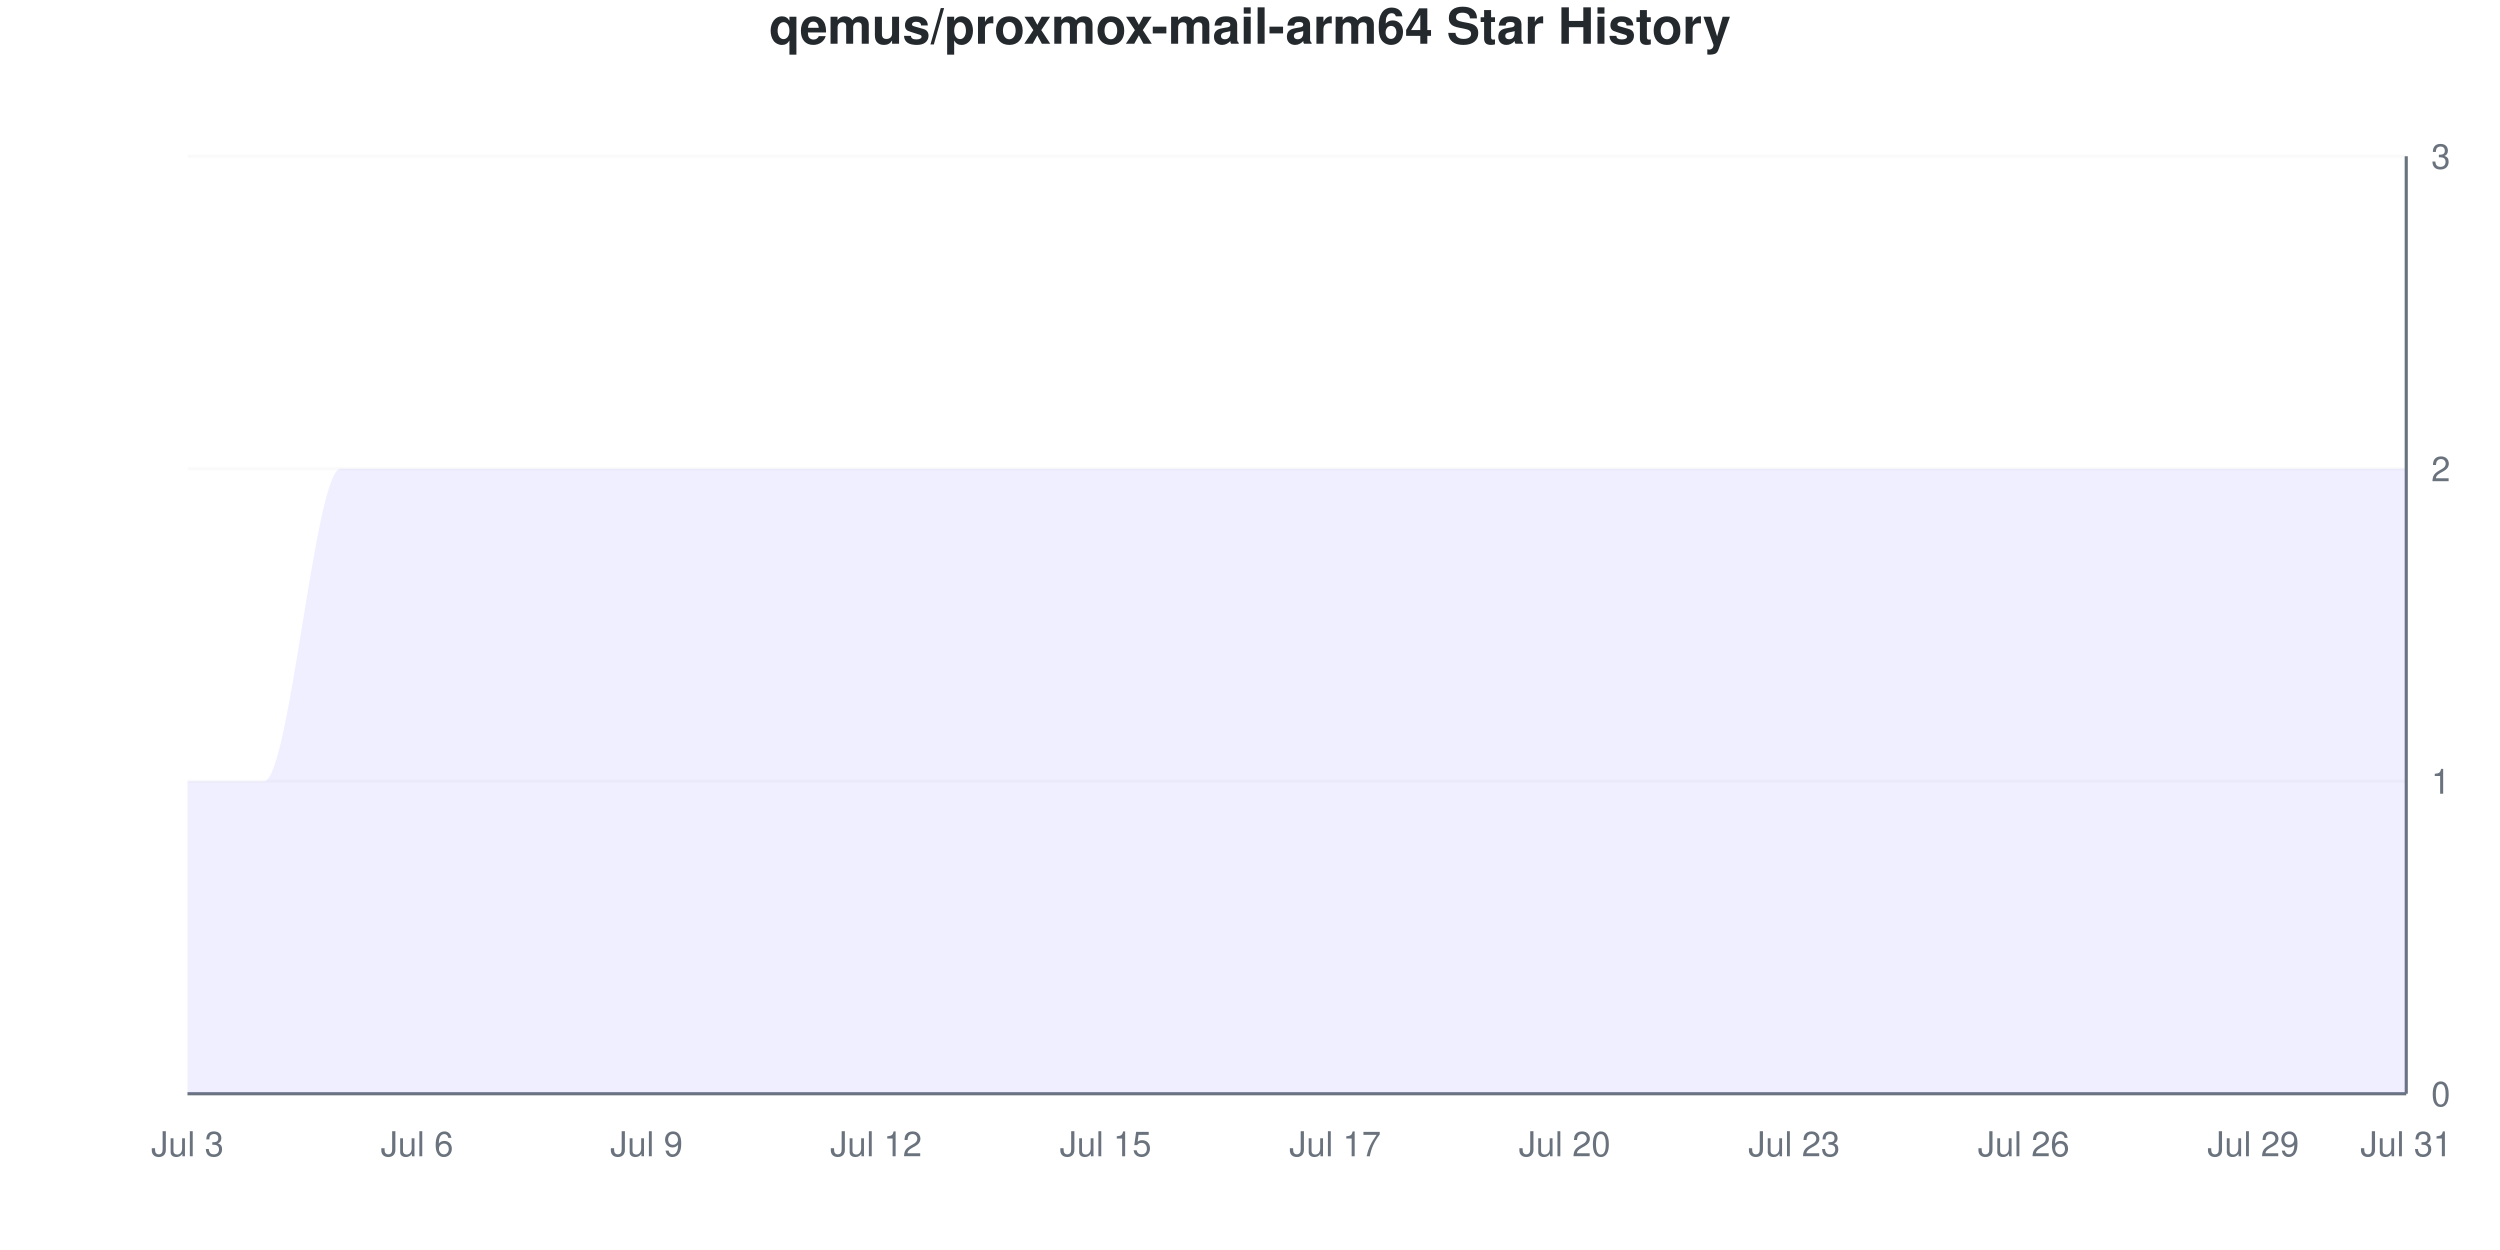
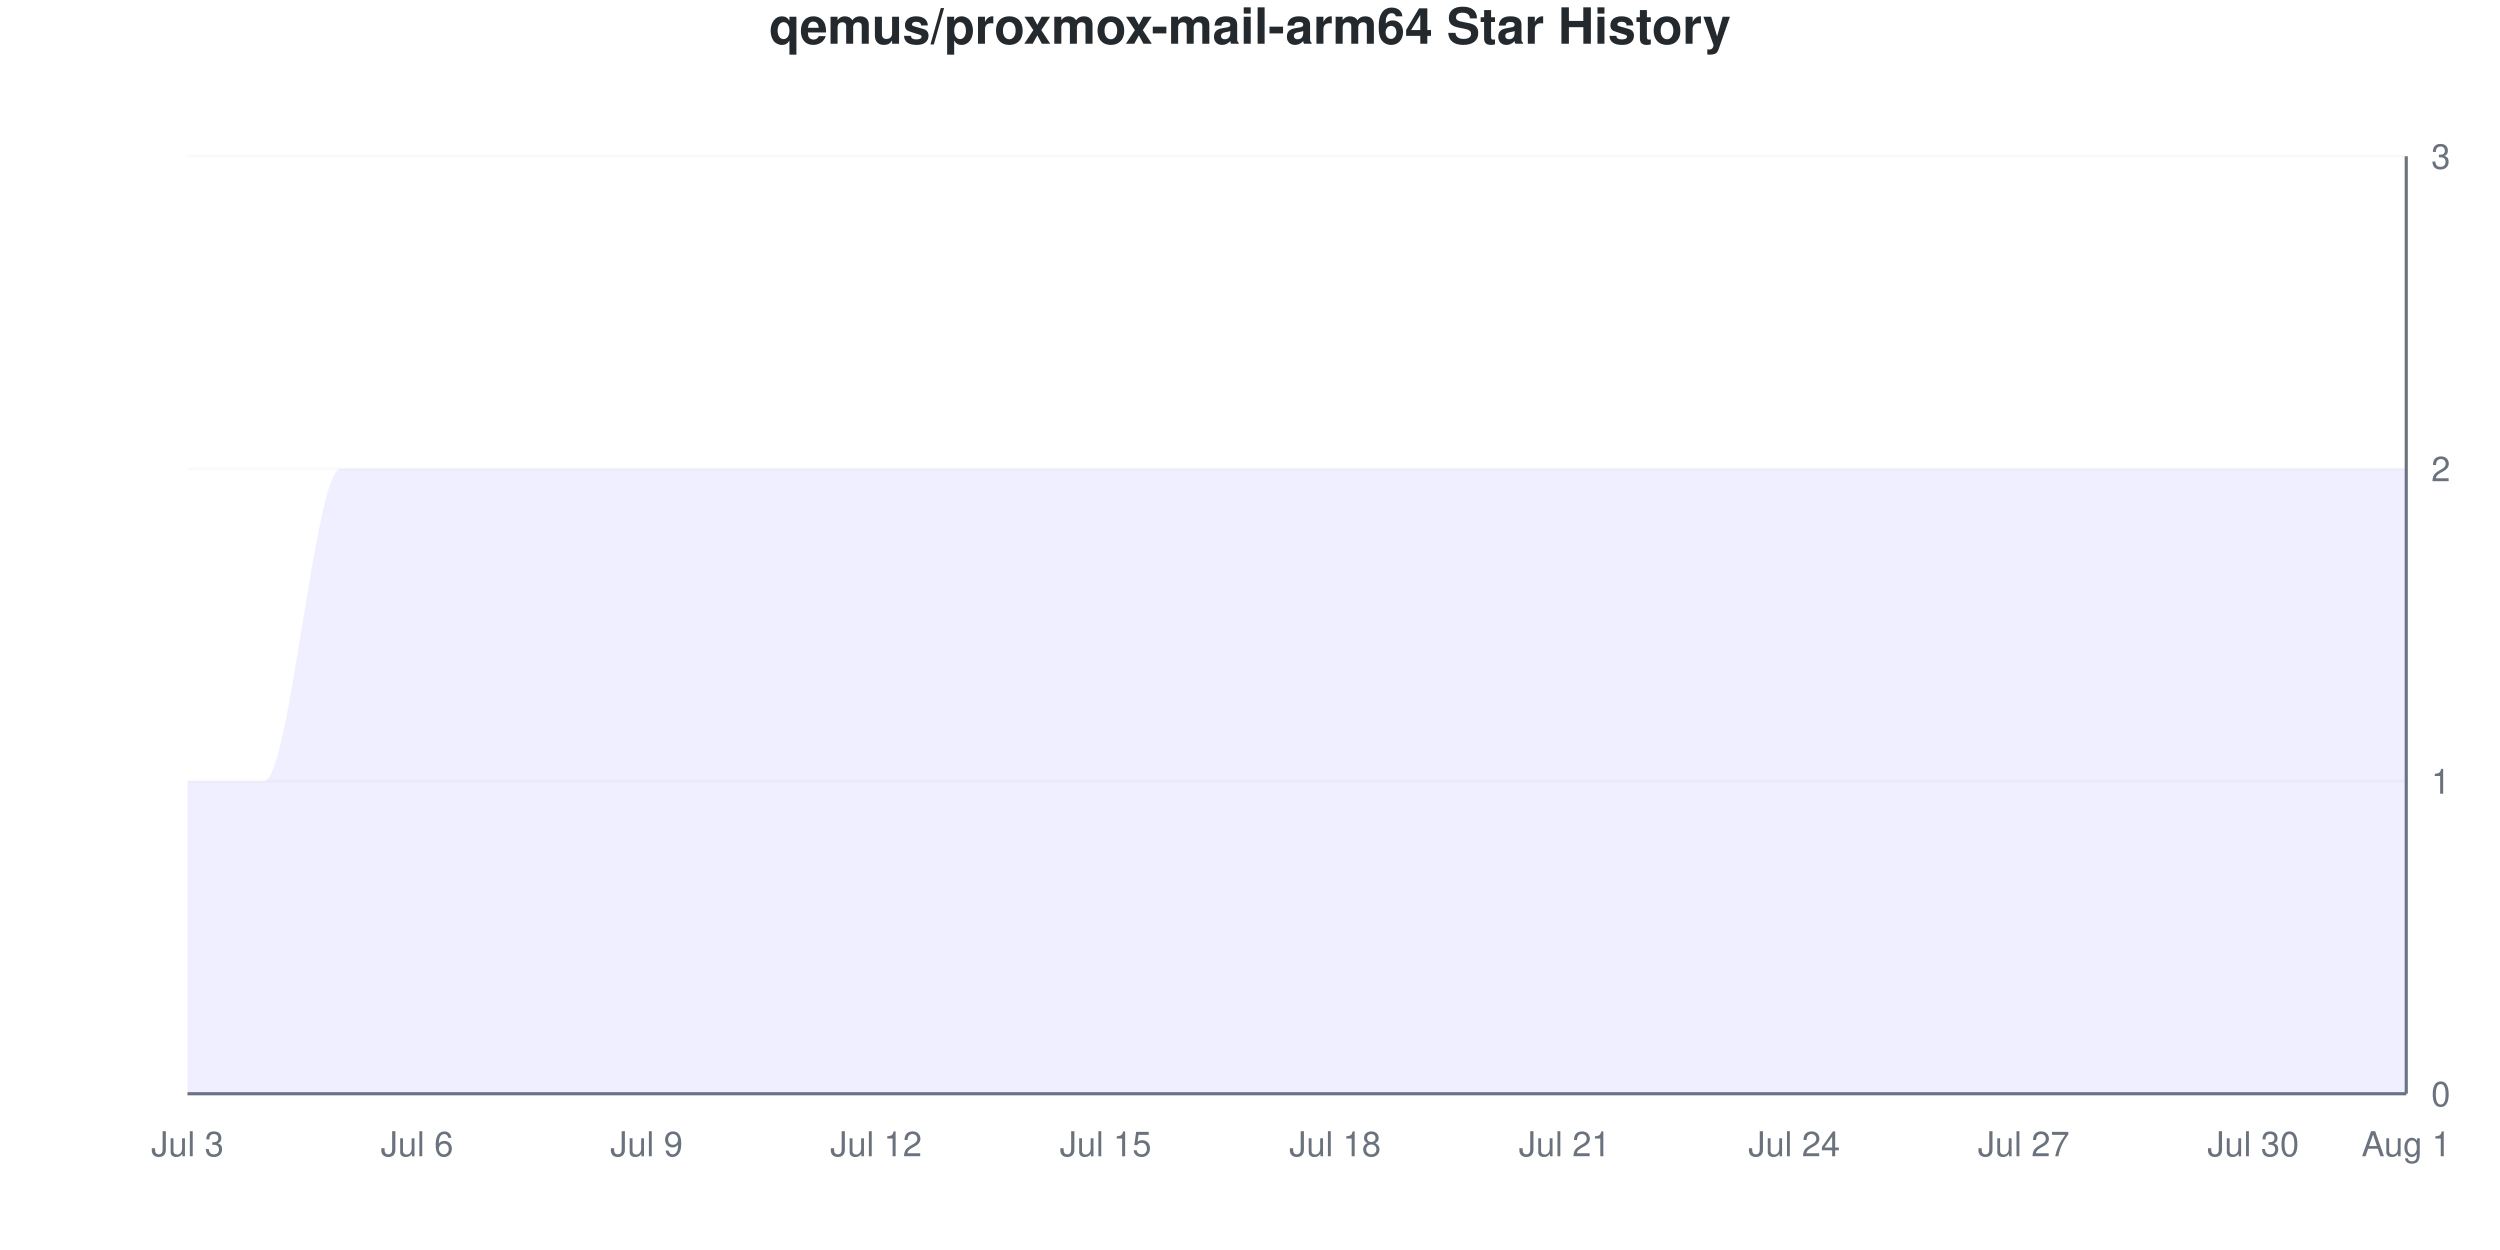
<svg xmlns="http://www.w3.org/2000/svg" viewBox="0 0 800 400" width="800" height="400">
  <style>
    @keyframes drawLine {
      to { stroke-dashoffset: 0; }
    }
    @keyframes fadeInPoint {
      from { opacity: 0; }
      to { opacity: 1; }
    }
    .data-line-0 {
      stroke-dasharray: 1333;
      stroke-dashoffset: 1333;
      animation: drawLine 2s ease-out forwards;
    }
    .data-point {
      opacity: 0;
      animation: fadeInPoint 0.5s ease-out forwards;
    }
    .chart-bg { fill: #fff; }
    .chart-text { fill: #24292e; }
    .chart-muted { fill: #6a737d; }
    .chart-grid { stroke: #eee; }
    .chart-axis { stroke: #6a737d; }
    @media (prefers-color-scheme: dark) {
      .chart-bg { fill: #0d1117; }
      .chart-text { fill: #e6edf3; }
      .chart-muted { fill: #8b949e; }
      .chart-grid { stroke: #21262d; }
      .chart-axis { stroke: #8b949e; }
    }
  </style>
  <rect width="800" height="400" class="chart-bg" />
  <text x="400" y="14" text-anchor="middle" class="chart-text" font-size="16" font-weight="bold" font-family="-apple-system, BlinkMacSystemFont, 'Segoe UI', Helvetica, Arial, sans-serif">qemus/proxmox-mail-arm64 Star History</text>
  <g class="grid">
    <line x1="60" y1="350" x2="770" y2="350" class="chart-grid" stroke-opacity="0.3" />
    <text x="778" y="354" text-anchor="start" class="chart-muted" font-size="11" font-family="-apple-system, BlinkMacSystemFont, 'Segoe UI', Helvetica, Arial, sans-serif">0</text>
    <line x1="60" y1="250" x2="770" y2="250" class="chart-grid" stroke-opacity="0.3" />
    <text x="778" y="254" text-anchor="start" class="chart-muted" font-size="11" font-family="-apple-system, BlinkMacSystemFont, 'Segoe UI', Helvetica, Arial, sans-serif">1</text>
    <line x1="60" y1="150" x2="770" y2="150" class="chart-grid" stroke-opacity="0.3" />
    <text x="778" y="154" text-anchor="start" class="chart-muted" font-size="11" font-family="-apple-system, BlinkMacSystemFont, 'Segoe UI', Helvetica, Arial, sans-serif">2</text>
    <line x1="60" y1="50" x2="770" y2="50" class="chart-grid" stroke-opacity="0.3" />
    <text x="778" y="54" text-anchor="start" class="chart-muted" font-size="11" font-family="-apple-system, BlinkMacSystemFont, 'Segoe UI', Helvetica, Arial, sans-serif">3</text>
  </g>
  <g class="milestones">
    
  </g>
  <g class="x-axis">
    <text x="60" y="370" text-anchor="middle" class="chart-muted" font-size="11" font-family="-apple-system, BlinkMacSystemFont, 'Segoe UI', Helvetica, Arial, sans-serif">Jul 3</text>
    <text x="133.448" y="370" text-anchor="middle" class="chart-muted" font-size="11" font-family="-apple-system, BlinkMacSystemFont, 'Segoe UI', Helvetica, Arial, sans-serif">Jul 6</text>
    <text x="206.897" y="370" text-anchor="middle" class="chart-muted" font-size="11" font-family="-apple-system, BlinkMacSystemFont, 'Segoe UI', Helvetica, Arial, sans-serif">Jul 9</text>
    <text x="280.345" y="370" text-anchor="middle" class="chart-muted" font-size="11" font-family="-apple-system, BlinkMacSystemFont, 'Segoe UI', Helvetica, Arial, sans-serif">Jul 12</text>
    <text x="353.793" y="370" text-anchor="middle" class="chart-muted" font-size="11" font-family="-apple-system, BlinkMacSystemFont, 'Segoe UI', Helvetica, Arial, sans-serif">Jul 15</text>
-     <text x="427.241" y="370" text-anchor="middle" class="chart-muted" font-size="11" font-family="-apple-system, BlinkMacSystemFont, 'Segoe UI', Helvetica, Arial, sans-serif">Jul 17</text>
-     <text x="500.69" y="370" text-anchor="middle" class="chart-muted" font-size="11" font-family="-apple-system, BlinkMacSystemFont, 'Segoe UI', Helvetica, Arial, sans-serif">Jul 20</text>
-     <text x="574.138" y="370" text-anchor="middle" class="chart-muted" font-size="11" font-family="-apple-system, BlinkMacSystemFont, 'Segoe UI', Helvetica, Arial, sans-serif">Jul 23</text>
-     <text x="647.586" y="370" text-anchor="middle" class="chart-muted" font-size="11" font-family="-apple-system, BlinkMacSystemFont, 'Segoe UI', Helvetica, Arial, sans-serif">Jul 26</text>
-     <text x="721.034" y="370" text-anchor="middle" class="chart-muted" font-size="11" font-family="-apple-system, BlinkMacSystemFont, 'Segoe UI', Helvetica, Arial, sans-serif">Jul 29</text>
-     <text x="770" y="370" text-anchor="middle" class="chart-muted" font-size="11" font-family="-apple-system, BlinkMacSystemFont, 'Segoe UI', Helvetica, Arial, sans-serif">Jul 31</text>
+     <text x="427.241" y="370" text-anchor="middle" class="chart-muted" font-size="11" font-family="-apple-system, BlinkMacSystemFont, 'Segoe UI', Helvetica, Arial, sans-serif">Jul 18</text>
+     <text x="500.69" y="370" text-anchor="middle" class="chart-muted" font-size="11" font-family="-apple-system, BlinkMacSystemFont, 'Segoe UI', Helvetica, Arial, sans-serif">Jul 21</text>
+     <text x="574.138" y="370" text-anchor="middle" class="chart-muted" font-size="11" font-family="-apple-system, BlinkMacSystemFont, 'Segoe UI', Helvetica, Arial, sans-serif">Jul 24</text>
+     <text x="647.586" y="370" text-anchor="middle" class="chart-muted" font-size="11" font-family="-apple-system, BlinkMacSystemFont, 'Segoe UI', Helvetica, Arial, sans-serif">Jul 27</text>
+     <text x="721.034" y="370" text-anchor="middle" class="chart-muted" font-size="11" font-family="-apple-system, BlinkMacSystemFont, 'Segoe UI', Helvetica, Arial, sans-serif">Jul 30</text>
+     <text x="770" y="370" text-anchor="middle" class="chart-muted" font-size="11" font-family="-apple-system, BlinkMacSystemFont, 'Segoe UI', Helvetica, Arial, sans-serif">Aug 1</text>
  </g>
  <line x1="770" y1="50" x2="770" y2="350" class="chart-axis" stroke-width="1" />
  <line x1="60" y1="350" x2="770" y2="350" class="chart-axis" stroke-width="1" />
  <path d="M60,350 L60,250 C68.161,250 76.322,250 84.483,250 C92.644,250 100.805,150 108.966,150 C117.126,150 125.287,150 133.448,150 C141.609,150 149.77,150 157.931,150 C166.092,150 174.253,150 182.414,150 C190.575,150 198.736,150 206.897,150 C215.057,150 223.218,150 231.379,150 C239.54,150 247.701,150 255.862,150 C264.023,150 272.184,150 280.345,150 C288.506,150 296.667,150 304.828,150 C312.989,150 321.149,150 329.31,150 C337.471,150 345.632,150 353.793,150 C361.954,150 370.115,150 378.276,150 C386.437,150 394.598,150 402.759,150 C410.92,150 419.08,150 427.241,150 C435.402,150 443.563,150 451.724,150 C459.885,150 468.046,150 476.207,150 C484.368,150 492.529,150 500.69,150 C508.851,150 517.011,150 525.172,150 C533.333,150 541.494,150 549.655,150 C557.816,150 565.977,150 574.138,150 C582.299,150 590.46,150 598.621,150 C606.782,150 614.943,150 623.103,150 C631.264,150 639.425,150 647.586,150 C655.747,150 663.908,150 672.069,150 C680.23,150 688.391,150 696.552,150 C704.713,150 712.874,150 721.034,150 C729.195,150 737.356,150 745.517,150 C753.678,150 761.839,150 770,150 L770,350 L60,350 Z" fill="#6b63ff" fill-opacity="0.1" />
  <path d="M60,350 L60,250 C68.161,250 76.322,250 84.483,250 C92.644,250 100.805,150 108.966,150 C117.126,150 125.287,150 133.448,150 C141.609,150 149.77,150 157.931,150 C166.092,150 174.253,150 182.414,150 C190.575,150 198.736,150 206.897,150 C215.057,150 223.218,150 231.379,150 C239.54,150 247.701,150 255.862,150 C264.023,150 272.184,150 280.345,150 C288.506,150 296.667,150 304.828,150 C312.989,150 321.149,150 329.31,150 C337.471,150 345.632,150 353.793,150 C361.954,150 370.115,150 378.276,150 C386.437,150 394.598,150 402.759,150 C410.92,150 419.08,150 427.241,150 C435.402,150 443.563,150 451.724,150 C459.885,150 468.046,150 476.207,150 C484.368,150 492.529,150 500.69,150 C508.851,150 517.011,150 525.172,150 C533.333,150 541.494,150 549.655,150 C557.816,150 565.977,150 574.138,150 C582.299,150 590.46,150 598.621,150 C606.782,150 614.943,150 623.103,150 C631.264,150 639.425,150 647.586,150 C655.747,150 663.908,150 672.069,150 C680.23,150 688.391,150 696.552,150 C704.713,150 712.874,150 721.034,150 C729.195,150 737.356,150 745.517,150 C753.678,150 761.839,150 770,150" fill="none" stroke="#6b63ff" stroke-width="2.5" class="data-line-0" />
  <g class="points">
    <circle cx="60" cy="250" r="4" fill="#6b63ff" class="data-point" style="animation-delay: 1.50s" />
    <circle cx="84.483" cy="250" r="4" fill="#6b63ff" class="data-point" style="animation-delay: 1.55s" />
    <circle cx="108.966" cy="150" r="4" fill="#6b63ff" class="data-point" style="animation-delay: 1.60s" />
    <circle cx="133.448" cy="150" r="4" fill="#6b63ff" class="data-point" style="animation-delay: 1.65s" />
    <circle cx="157.931" cy="150" r="4" fill="#6b63ff" class="data-point" style="animation-delay: 1.70s" />
    <circle cx="182.414" cy="150" r="4" fill="#6b63ff" class="data-point" style="animation-delay: 1.75s" />
    <circle cx="206.897" cy="150" r="4" fill="#6b63ff" class="data-point" style="animation-delay: 1.80s" />
    <circle cx="231.379" cy="150" r="4" fill="#6b63ff" class="data-point" style="animation-delay: 1.85s" />
    <circle cx="255.862" cy="150" r="4" fill="#6b63ff" class="data-point" style="animation-delay: 1.90s" />
    <circle cx="280.345" cy="150" r="4" fill="#6b63ff" class="data-point" style="animation-delay: 1.95s" />
    <circle cx="304.828" cy="150" r="4" fill="#6b63ff" class="data-point" style="animation-delay: 2.00s" />
    <circle cx="329.31" cy="150" r="4" fill="#6b63ff" class="data-point" style="animation-delay: 2.05s" />
    <circle cx="353.793" cy="150" r="4" fill="#6b63ff" class="data-point" style="animation-delay: 2.10s" />
    <circle cx="378.276" cy="150" r="4" fill="#6b63ff" class="data-point" style="animation-delay: 2.15s" />
    <circle cx="402.759" cy="150" r="4" fill="#6b63ff" class="data-point" style="animation-delay: 2.20s" />
    <circle cx="427.241" cy="150" r="4" fill="#6b63ff" class="data-point" style="animation-delay: 2.25s" />
    <circle cx="451.724" cy="150" r="4" fill="#6b63ff" class="data-point" style="animation-delay: 2.30s" />
    <circle cx="476.207" cy="150" r="4" fill="#6b63ff" class="data-point" style="animation-delay: 2.35s" />
    <circle cx="500.69" cy="150" r="4" fill="#6b63ff" class="data-point" style="animation-delay: 2.40s" />
    <circle cx="525.172" cy="150" r="4" fill="#6b63ff" class="data-point" style="animation-delay: 2.45s" />
    <circle cx="549.655" cy="150" r="4" fill="#6b63ff" class="data-point" style="animation-delay: 2.50s" />
    <circle cx="574.138" cy="150" r="4" fill="#6b63ff" class="data-point" style="animation-delay: 2.55s" />
    <circle cx="598.621" cy="150" r="4" fill="#6b63ff" class="data-point" style="animation-delay: 2.60s" />
    <circle cx="623.103" cy="150" r="4" fill="#6b63ff" class="data-point" style="animation-delay: 2.65s" />
    <circle cx="647.586" cy="150" r="4" fill="#6b63ff" class="data-point" style="animation-delay: 2.70s" />
    <circle cx="672.069" cy="150" r="4" fill="#6b63ff" class="data-point" style="animation-delay: 2.75s" />
    <circle cx="696.552" cy="150" r="4" fill="#6b63ff" class="data-point" style="animation-delay: 2.80s" />
    <circle cx="721.034" cy="150" r="4" fill="#6b63ff" class="data-point" style="animation-delay: 2.85s" />
    <circle cx="745.517" cy="150" r="4" fill="#6b63ff" class="data-point" style="animation-delay: 2.90s" />
    <circle cx="770" cy="150" r="4" fill="#6b63ff" class="data-point" style="animation-delay: 2.95s" />
  </g>
</svg>
